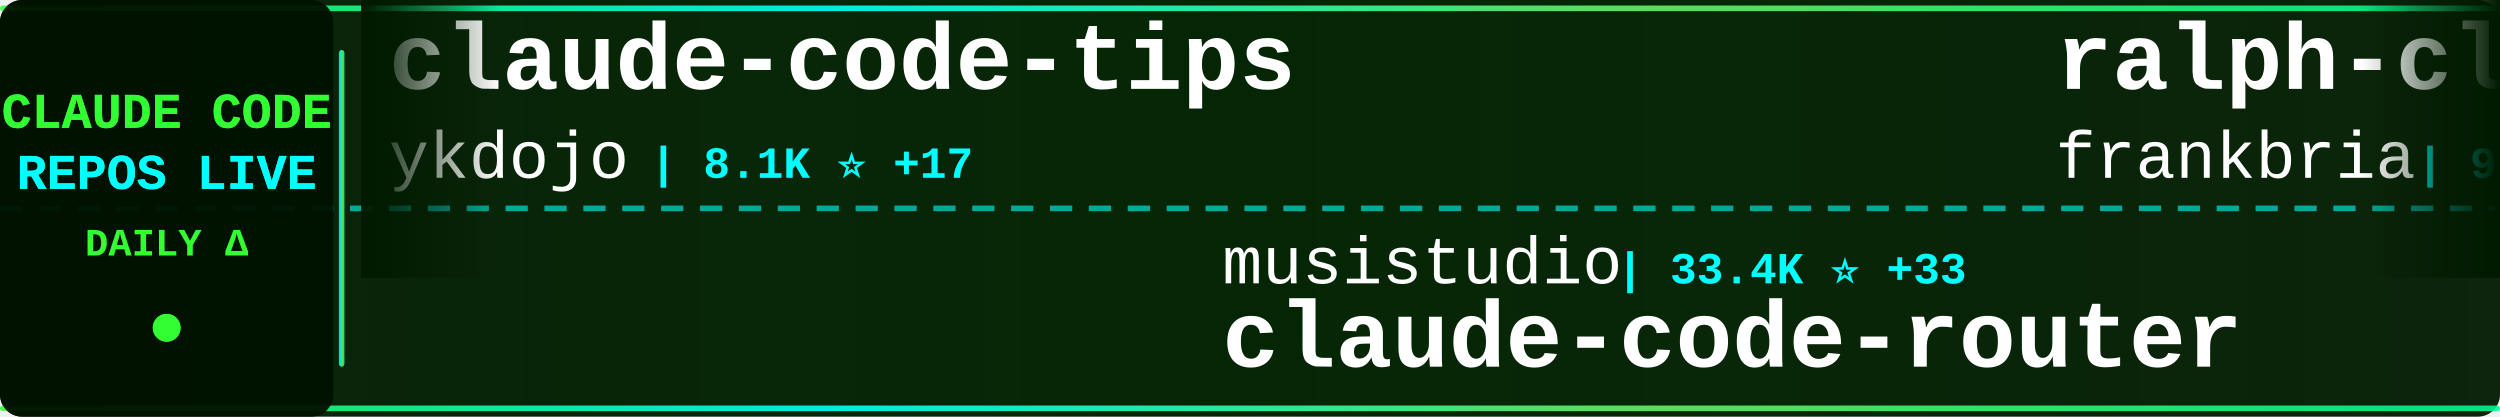
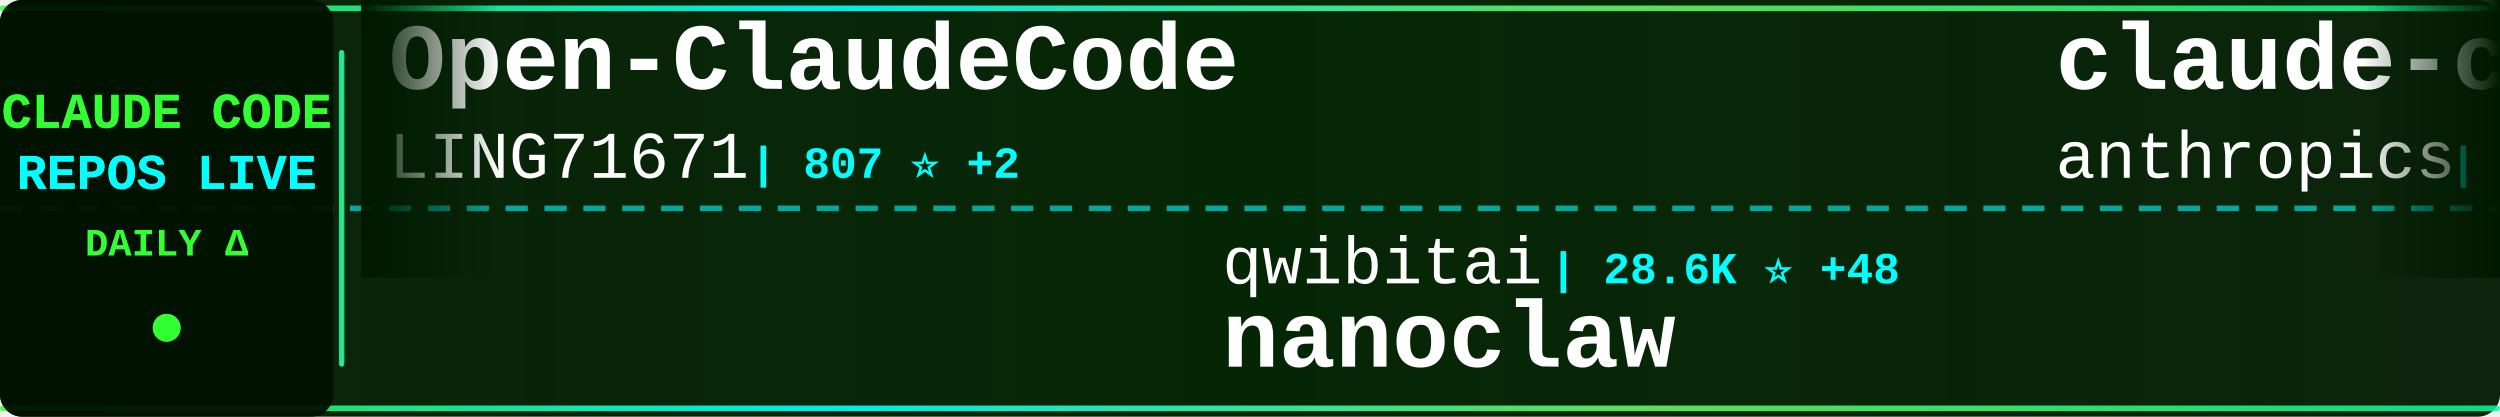
<svg xmlns="http://www.w3.org/2000/svg" width="900" height="150">
  <defs>
    <linearGradient id="tickerBg" x1="0%" y1="0%" x2="100%" y2="0%">
      <stop offset="0%" style="stop-color:#001a00;stop-opacity:0.95" />
      <stop offset="50%" style="stop-color:#002200;stop-opacity:0.98" />
      <stop offset="100%" style="stop-color:#001a00;stop-opacity:0.95" />
    </linearGradient>
    <linearGradient id="borderGrad" x1="0%" y1="0%" x2="100%" y2="0%">
      <stop offset="0%" style="stop-color:#33ff33;stop-opacity:0.85">
        <animate attributeName="stop-opacity" values="0.85;1;0.85" dur="2s" repeatCount="indefinite" />
      </stop>
      <stop offset="33%" style="stop-color:#00ffff;stop-opacity:0.9">
        <animate attributeName="stop-opacity" values="0.9;1;0.9" dur="2.2s" repeatCount="indefinite" />
      </stop>
      <stop offset="66%" style="stop-color:#66ff66;stop-opacity:0.85">
        <animate attributeName="stop-opacity" values="0.85;1;0.85" dur="1.8s" repeatCount="indefinite" />
      </stop>
      <stop offset="100%" style="stop-color:#00ff99;stop-opacity:0.85">
        <animate attributeName="stop-opacity" values="0.85;1;0.85" dur="2s" repeatCount="indefinite" />
      </stop>
    </linearGradient>
    <filter id="textGlow">
      <feGaussianBlur stdDeviation="0.1" result="coloredBlur" />
      <feMerge>
        <feMergeNode in="coloredBlur" />
        <feMergeNode in="SourceGraphic" />
      </feMerge>
    </filter>
    <filter id="metricGlow">
      <feGaussianBlur stdDeviation="0.2" result="coloredBlur" />
      <feMerge>
        <feMergeNode in="coloredBlur" />
        <feMergeNode in="SourceGraphic" />
      </feMerge>
    </filter>
    <linearGradient id="leftFade" x1="0%" y1="0%" x2="100%" y2="0%">
      <stop offset="0%" style="stop-color:#001a00;stop-opacity:1" />
      <stop offset="100%" style="stop-color:#001a00;stop-opacity:0" />
    </linearGradient>
    <linearGradient id="rightFade" x1="0%" y1="0%" x2="100%" y2="0%">
      <stop offset="0%" style="stop-color:#001a00;stop-opacity:0" />
      <stop offset="100%" style="stop-color:#001a00;stop-opacity:1" />
    </linearGradient>
  </defs>
  <rect width="900" height="150" fill="url(#tickerBg)" rx="8" />
  <rect x="0" y="2" width="900" height="2" fill="url(#borderGrad)" rx="1" />
  <rect x="0" y="146" width="900" height="2" fill="url(#borderGrad)" rx="1" />
  <line x1="0" y1="75" x2="900" y2="75" stroke="#00ffff" stroke-width="2" stroke-dasharray="8 6" opacity="0.6" />
  <rect x="0" y="0" width="120" height="150" fill="#001100" opacity="0.95" rx="8" />
  <text x="60" y="46" font-family="'Courier New', monospace" font-size="18" font-weight="bold" fill="#33ff33" text-anchor="middle" filter="url(#textGlow)">
    CLAUDE CODE
  </text>
  <text x="60" y="68" font-family="'Courier New', monospace" font-size="18" font-weight="bold" fill="#00ffff" text-anchor="middle" filter="url(#textGlow)">
    REPOS LIVE
  </text>
  <text x="60" y="92" font-family="'Courier New', monospace" font-size="14" font-weight="bold" fill="#33ff33" text-anchor="middle">
    DAILY Δ
  </text>
  <circle cx="60" cy="118" r="5" fill="#33ff33" filter="url(#metricGlow)">
    <animate attributeName="r" values="4;6;4" dur="1.5s" repeatCount="indefinite" />
    <animate attributeName="opacity" values="0.6;1;0.6" dur="1.5s" repeatCount="indefinite" />
  </circle>
  <rect x="122" y="18" width="2" height="114" fill="url(#borderGrad)" rx="1" />
  <clipPath id="tickerClip">
    <rect x="130" y="0" width="770" height="150" />
  </clipPath>
  <g clip-path="url(#tickerClip)">
    <g id="tickerItems">
      <animateTransform attributeName="transform" attributeType="XML" type="translate" from="0 0" to="-3000 0" dur="54s" repeatCount="indefinite" />
      <g transform="translate(0, 0)">
+         <text x="140" y="32" font-family="'Courier New', monospace" font-size="34" font-weight="bold" fill="#ffffff">Open-ClaudeCode</text>
+         <text x="140" y="64" font-family="'Courier New', monospace" font-size="24" font-weight="normal" fill="#ffffff" opacity="1.0">LING71671</text>
+         <text x="270" y="64" font-family="'Courier New', monospace" font-size="16" font-weight="bold" fill="#00ffff"> | 807 ⭐ +2</text>
+       </g>
+       <g transform="translate(300, 0)">
+         <text x="140" y="102" font-family="'Courier New', monospace" font-size="24" font-weight="normal" fill="#ffffff" opacity="1.0">qwibitai</text>
+         <text x="258" y="102" font-family="'Courier New', monospace" font-size="16" font-weight="bold" fill="#00ffff"> | 28.6K ⭐ +48</text>
+         <text x="140" y="132" font-family="'Courier New', monospace" font-size="34" font-weight="bold" fill="#ffffff">nanoclaw</text>
+       </g>
+       <g transform="translate(600, 0)">
+         <text x="140" y="32" font-family="'Courier New', monospace" font-size="34" font-weight="bold" fill="#ffffff">claude-code-base-action</text>
+         <text x="140" y="64" font-family="'Courier New', monospace" font-size="24" font-weight="normal" fill="#ffffff" opacity="1.0">anthropics</text>
+         <text x="282" y="64" font-family="'Courier New', monospace" font-size="16" font-weight="bold" fill="#00ffff"> | 805 ⭐</text>
+       </g>
+       <g transform="translate(900, 0)">
+         <text x="140" y="102" font-family="'Courier New', monospace" font-size="24" font-weight="normal" fill="#ffffff" opacity="1.0">sugyan</text>
+         <text x="234" y="102" font-family="'Courier New', monospace" font-size="16" font-weight="bold" fill="#00ffff"> | 1.1K ⭐ +1</text>
+         <text x="140" y="132" font-family="'Courier New', monospace" font-size="34" font-weight="bold" fill="#ffffff">claude-code-webui</text>
+       </g>
+       <g transform="translate(1200, 0)">
+         <text x="140" y="32" font-family="'Courier New', monospace" font-size="34" font-weight="bold" fill="#ffffff">Claude-Code-Usage-Monito...</text>
+         <text x="140" y="64" font-family="'Courier New', monospace" font-size="24" font-weight="normal" fill="#ffffff" opacity="1.0">Maciek-roboblog</text>
+         <text x="342" y="64" font-family="'Courier New', monospace" font-size="16" font-weight="bold" fill="#00ffff"> | 7.9K ⭐ +19</text>
+       </g>
+       <g transform="translate(1500, 0)">
+         <text x="140" y="102" font-family="'Courier New', monospace" font-size="24" font-weight="normal" fill="#ffffff" opacity="1.0">guanshan</text>
+         <text x="258" y="102" font-family="'Courier New', monospace" font-size="16" font-weight="bold" fill="#00ffff"> | 57 ⭐</text>
+         <text x="140" y="132" font-family="'Courier New', monospace" font-size="34" font-weight="bold" fill="#ffffff">ClaudeCode</text>
+       </g>
+       <g transform="translate(1800, 0)">
+         <text x="140" y="32" font-family="'Courier New', monospace" font-size="34" font-weight="bold" fill="#ffffff">CLIProxyAPI</text>
+         <text x="140" y="64" font-family="'Courier New', monospace" font-size="24" font-weight="normal" fill="#ffffff" opacity="1.0">router-for-me</text>
+         <text x="318" y="64" font-family="'Courier New', monospace" font-size="16" font-weight="bold" fill="#00ffff"> | 30.7K ⭐ +177</text>
+       </g>
+       <g transform="translate(2100, 0)">
+         <text x="140" y="102" font-family="'Courier New', monospace" font-size="24" font-weight="normal" fill="#ffffff" opacity="1.0">zebbern</text>
+         <text x="246" y="102" font-family="'Courier New', monospace" font-size="16" font-weight="bold" fill="#00ffff"> | 4.1K ⭐ +3</text>
+         <text x="140" y="132" font-family="'Courier New', monospace" font-size="34" font-weight="bold" fill="#ffffff">claude-code-guide</text>
+       </g>
+       <g transform="translate(2400, 0)">
        <text x="140" y="32" font-family="'Courier New', monospace" font-size="34" font-weight="bold" fill="#ffffff">claude-code-tips</text>
        <text x="140" y="64" font-family="'Courier New', monospace" font-size="24" font-weight="normal" fill="#ffffff" opacity="1.0">ykdojo</text>
-         <text x="234" y="64" font-family="'Courier New', monospace" font-size="16" font-weight="bold" fill="#00ffff"> | 8.1K ⭐ +17</text>
+         <text x="234" y="64" font-family="'Courier New', monospace" font-size="16" font-weight="bold" fill="#00ffff"> | 8.1K ⭐ +18</text>
      </g>
-       <g transform="translate(300, 0)">
-         <text x="140" y="102" font-family="'Courier New', monospace" font-size="24" font-weight="normal" fill="#ffffff" opacity="1.0">musistudio</text>
-         <text x="282" y="102" font-family="'Courier New', monospace" font-size="16" font-weight="bold" fill="#00ffff"> | 33.4K ⭐ +33</text>
-         <text x="140" y="132" font-family="'Courier New', monospace" font-size="34" font-weight="bold" fill="#ffffff">claude-code-router</text>
+       <g transform="translate(2700, 0)">
+         <text x="140" y="102" font-family="'Courier New', monospace" font-size="24" font-weight="normal" fill="#ffffff" opacity="1.0">777genius</text>
+         <text x="270" y="102" font-family="'Courier New', monospace" font-size="16" font-weight="bold" fill="#00ffff"> | 907 ⭐ +1</text>
+         <text x="140" y="132" font-family="'Courier New', monospace" font-size="34" font-weight="bold" fill="#ffffff">claude-code-source-code</text>
      </g>
-       <g transform="translate(600, 0)">
-         <text x="140" y="32" font-family="'Courier New', monospace" font-size="34" font-weight="bold" fill="#ffffff">ralph-claude-code</text>
-         <text x="140" y="64" font-family="'Courier New', monospace" font-size="24" font-weight="normal" fill="#ffffff" opacity="1.0">frankbria</text>
-         <text x="270" y="64" font-family="'Courier New', monospace" font-size="16" font-weight="bold" fill="#00ffff"> | 9.0K ⭐ +17</text>
+       <g transform="translate(3000, 0)">
+         <text x="140" y="32" font-family="'Courier New', monospace" font-size="34" font-weight="bold" fill="#ffffff">Open-ClaudeCode</text>
+         <text x="140" y="64" font-family="'Courier New', monospace" font-size="24" font-weight="normal" fill="#ffffff" opacity="1.0">LING71671</text>
+         <text x="270" y="64" font-family="'Courier New', monospace" font-size="16" font-weight="bold" fill="#00ffff"> | 807 ⭐ +2</text>
      </g>
-       <g transform="translate(900, 0)">
-         <text x="140" y="102" font-family="'Courier New', monospace" font-size="24" font-weight="normal" fill="#ffffff" opacity="1.0">OneRedOak</text>
-         <text x="270" y="102" font-family="'Courier New', monospace" font-size="16" font-weight="bold" fill="#00ffff"> | 3.8K ⭐ +1</text>
-         <text x="140" y="132" font-family="'Courier New', monospace" font-size="34" font-weight="bold" fill="#ffffff">claude-code-workflows</text>
-       </g>
-       <g transform="translate(1200, 0)">
-         <text x="140" y="32" font-family="'Courier New', monospace" font-size="34" font-weight="bold" fill="#ffffff">claude-code-pm-course</text>
-         <text x="140" y="64" font-family="'Courier New', monospace" font-size="24" font-weight="normal" fill="#ffffff" opacity="1.0">carlvellotti</text>
-         <text x="306" y="64" font-family="'Courier New', monospace" font-size="16" font-weight="bold" fill="#00ffff"> | 2.0K ⭐ +3</text>
-       </g>
-       <g transform="translate(1500, 0)">
-         <text x="140" y="102" font-family="'Courier New', monospace" font-size="24" font-weight="normal" fill="#ffffff" opacity="1.0">JrCx7scC</text>
-         <text x="258" y="102" font-family="'Courier New', monospace" font-size="16" font-weight="bold" fill="#00ffff"> | 366 ⭐ +1</text>
-         <text x="140" y="132" font-family="'Courier New', monospace" font-size="34" font-weight="bold" fill="#ffffff">claude-code-source</text>
-       </g>
-       <g transform="translate(1800, 0)">
-         <text x="140" y="32" font-family="'Courier New', monospace" font-size="34" font-weight="bold" fill="#ffffff">claude-code-source</text>
-         <text x="140" y="64" font-family="'Courier New', monospace" font-size="24" font-weight="normal" fill="#ffffff" opacity="1.0">hangsman</text>
-         <text x="258" y="64" font-family="'Courier New', monospace" font-size="16" font-weight="bold" fill="#00ffff"> | 766 ⭐</text>
-       </g>
-       <g transform="translate(2100, 0)">
+       <g transform="translate(3300, 0)">
        <text x="140" y="102" font-family="'Courier New', monospace" font-size="24" font-weight="normal" fill="#ffffff" opacity="1.0">qwibitai</text>
-         <text x="258" y="102" font-family="'Courier New', monospace" font-size="16" font-weight="bold" fill="#00ffff"> | 28.6K ⭐ +53</text>
+         <text x="258" y="102" font-family="'Courier New', monospace" font-size="16" font-weight="bold" fill="#00ffff"> | 28.6K ⭐ +48</text>
        <text x="140" y="132" font-family="'Courier New', monospace" font-size="34" font-weight="bold" fill="#ffffff">nanoclaw</text>
      </g>
-       <g transform="translate(2400, 0)">
-         <text x="140" y="32" font-family="'Courier New', monospace" font-size="34" font-weight="bold" fill="#ffffff">Claude-Code-Source-Study</text>
-         <text x="140" y="64" font-family="'Courier New', monospace" font-size="24" font-weight="normal" fill="#ffffff" opacity="1.0">luyao618</text>
-         <text x="258" y="64" font-family="'Courier New', monospace" font-size="16" font-weight="bold" fill="#00ffff"> | 1.3K ⭐ +1</text>
-       </g>
-       <g transform="translate(2700, 0)">
-         <text x="140" y="102" font-family="'Courier New', monospace" font-size="24" font-weight="normal" fill="#ffffff" opacity="1.0">zebbern</text>
-         <text x="246" y="102" font-family="'Courier New', monospace" font-size="16" font-weight="bold" fill="#00ffff"> | 4.1K ⭐ +1</text>
-         <text x="140" y="132" font-family="'Courier New', monospace" font-size="34" font-weight="bold" fill="#ffffff">claude-code-guide</text>
-       </g>
-       <g transform="translate(3000, 0)">
-         <text x="140" y="32" font-family="'Courier New', monospace" font-size="34" font-weight="bold" fill="#ffffff">claude-code-tips</text>
-         <text x="140" y="64" font-family="'Courier New', monospace" font-size="24" font-weight="normal" fill="#ffffff" opacity="1.0">ykdojo</text>
-         <text x="234" y="64" font-family="'Courier New', monospace" font-size="16" font-weight="bold" fill="#00ffff"> | 8.1K ⭐ +17</text>
-       </g>
-       <g transform="translate(3300, 0)">
-         <text x="140" y="102" font-family="'Courier New', monospace" font-size="24" font-weight="normal" fill="#ffffff" opacity="1.0">musistudio</text>
-         <text x="282" y="102" font-family="'Courier New', monospace" font-size="16" font-weight="bold" fill="#00ffff"> | 33.4K ⭐ +33</text>
-         <text x="140" y="132" font-family="'Courier New', monospace" font-size="34" font-weight="bold" fill="#ffffff">claude-code-router</text>
-       </g>
      <g transform="translate(3600, 0)">
-         <text x="140" y="32" font-family="'Courier New', monospace" font-size="34" font-weight="bold" fill="#ffffff">ralph-claude-code</text>
-         <text x="140" y="64" font-family="'Courier New', monospace" font-size="24" font-weight="normal" fill="#ffffff" opacity="1.0">frankbria</text>
-         <text x="270" y="64" font-family="'Courier New', monospace" font-size="16" font-weight="bold" fill="#00ffff"> | 9.0K ⭐ +17</text>
+         <text x="140" y="32" font-family="'Courier New', monospace" font-size="34" font-weight="bold" fill="#ffffff">claude-code-base-action</text>
+         <text x="140" y="64" font-family="'Courier New', monospace" font-size="24" font-weight="normal" fill="#ffffff" opacity="1.0">anthropics</text>
+         <text x="282" y="64" font-family="'Courier New', monospace" font-size="16" font-weight="bold" fill="#00ffff"> | 805 ⭐</text>
      </g>
      <g transform="translate(3900, 0)">
-         <text x="140" y="102" font-family="'Courier New', monospace" font-size="24" font-weight="normal" fill="#ffffff" opacity="1.0">OneRedOak</text>
-         <text x="270" y="102" font-family="'Courier New', monospace" font-size="16" font-weight="bold" fill="#00ffff"> | 3.8K ⭐ +1</text>
-         <text x="140" y="132" font-family="'Courier New', monospace" font-size="34" font-weight="bold" fill="#ffffff">claude-code-workflows</text>
+         <text x="140" y="102" font-family="'Courier New', monospace" font-size="24" font-weight="normal" fill="#ffffff" opacity="1.0">sugyan</text>
+         <text x="234" y="102" font-family="'Courier New', monospace" font-size="16" font-weight="bold" fill="#00ffff"> | 1.1K ⭐ +1</text>
+         <text x="140" y="132" font-family="'Courier New', monospace" font-size="34" font-weight="bold" fill="#ffffff">claude-code-webui</text>
      </g>
    </g>
  </g>
  <rect x="130" y="0" width="50" height="100" fill="url(#leftFade)" />
  <rect x="850" y="0" width="50" height="100" fill="url(#rightFade)" />
</svg>
